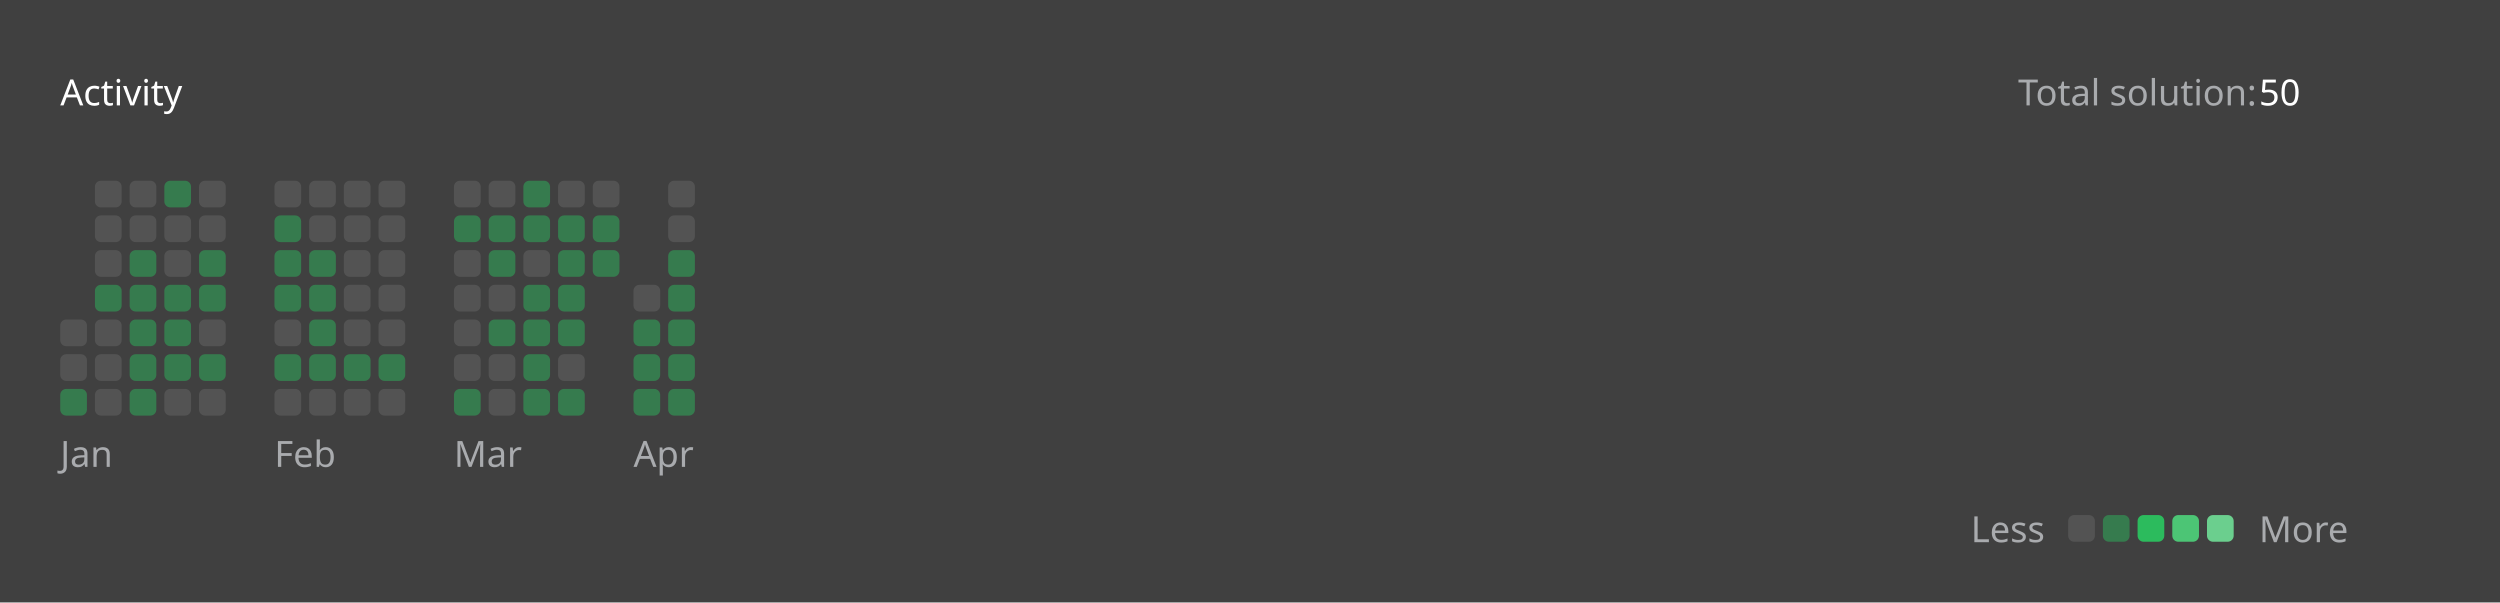
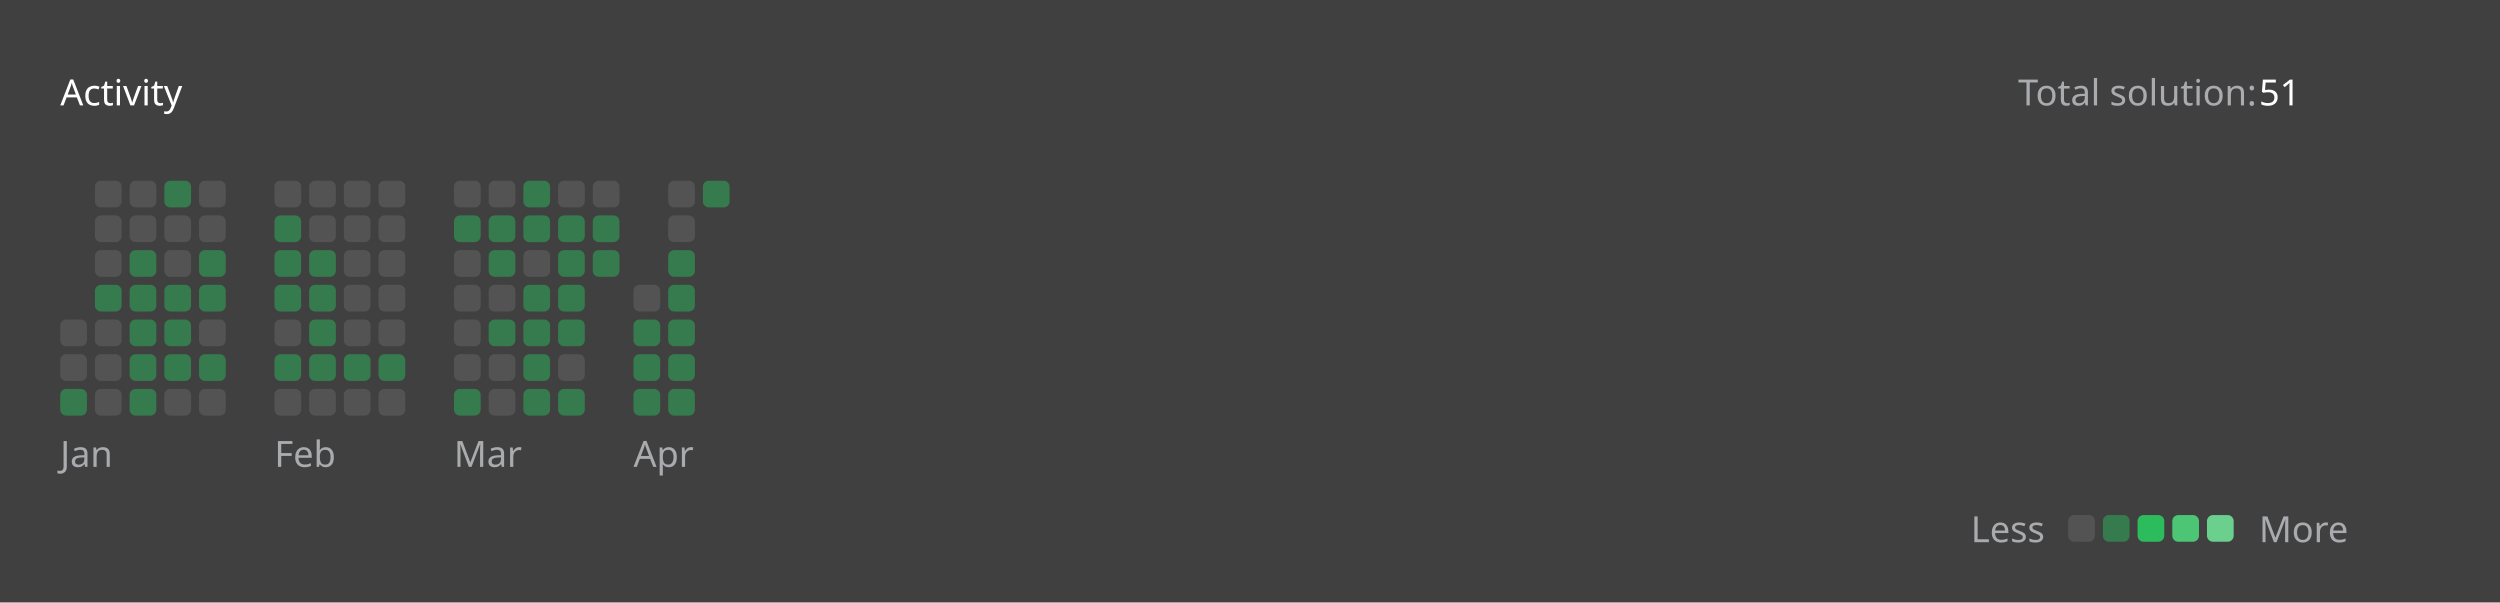
<svg xmlns="http://www.w3.org/2000/svg" version="1.1" height="200" width="830" viewBox="0 0 830 200">
  <style>*{font-family: "Segoe UI", Tahoma, Geneva, Verdana, sans-serif;}</style>
  <style>.title{font-weight: 500;font-size: 1rem;}</style>
  <style>.rotate-90{transform: rotate(-90deg);transform-origin: center;transform-box: fill-box;}</style>
  <style>.state{font-size: .75rem;}</style>
  <style>.light{color: #ffffff;fill: #ffffff;}</style>
  <style>.light-gray{color: #eff2f699;fill: #eff2f699;}</style>
  <style>.dark-gray{color: #ebebf54d;fill: #ebebf54d;}</style>
  <style>.gray{color: #747474;fill: #747474;}</style>
  <style>.orange{color: #ffa116;fill: #ffa116;}</style>
  <style>.background{color: #404040;fill: #404040;}</style>
  <style>.level-1-block{fill: #ffffff1a;}</style>
  <style>.level-2-block{fill: #2cb55d80;}</style>
  <style>.level-3-block{fill: #2cbb5dff;}</style>
  <style>.level-4-block{fill: #4cc575ff;}</style>
  <style>.level-5-block{fill: #6bcf8eff;}</style>
  <rect fill="#404040" x="0" y="0" width="830" height="200" rx="0.5rem" />
  <g text-anchor="start" text-decoration="1" class="title">
    <text x="20" y="35">
      <tspan class="light">Activity</tspan>
      <tspan class="orange" />
    </text>
  </g>
  <g class="state">
    <text x="670" y="35" class="light-gray"> Total solution: </text>
-     <text x="750" y="35" class="light"> 50 </text>
+     <text x="750" y="35" class="light"> 51 </text>
    <text x="678.88" y="180" class="light-gray" text-anchor="end">Less</text>
    <rect x="686.64" y="171" width="8.86" height="8.86" rx="2" ry="2" class="level-1-block" />
    <rect x="698.16" y="171" width="8.86" height="8.86" rx="2" ry="2" class="level-2-block" />
    <rect x="709.68" y="171" width="8.86" height="8.86" rx="2" ry="2" class="level-3-block" />
    <rect x="721.2" y="171" width="8.86" height="8.86" rx="2" ry="2" class="level-4-block" />
    <rect x="732.72" y="171" width="8.86" height="8.86" rx="2" ry="2" class="level-5-block" />
    <text x="750" y="180" class="light-gray">More</text>
  </g>
  <g x="20" y="60">
    <g x="20" y="60">
      <g x="20.0" y="60">
        <rect x="20.0" y="106.08" width="8.86" height="8.86" rx="2" ry="2" class="level-1-block" />
        <rect x="20.0" y="117.6" width="8.86" height="8.86" rx="2" ry="2" class="level-1-block" />
        <rect x="20.0" y="129.12" width="8.86" height="8.86" rx="2" ry="2" class="level-2-block" />
      </g>
      <g x="31.52" y="60">
        <rect x="31.52" y="60.0" width="8.86" height="8.86" rx="2" ry="2" class="level-1-block" />
        <rect x="31.52" y="71.52" width="8.86" height="8.86" rx="2" ry="2" class="level-1-block" />
        <rect x="31.52" y="83.04" width="8.86" height="8.86" rx="2" ry="2" class="level-1-block" />
        <rect x="31.52" y="94.56" width="8.86" height="8.86" rx="2" ry="2" class="level-2-block" />
        <rect x="31.52" y="106.08" width="8.86" height="8.86" rx="2" ry="2" class="level-1-block" />
        <rect x="31.52" y="117.6" width="8.86" height="8.86" rx="2" ry="2" class="level-1-block" />
        <rect x="31.52" y="129.12" width="8.86" height="8.86" rx="2" ry="2" class="level-1-block" />
      </g>
      <g x="43.04" y="60">
        <rect x="43.04" y="60.0" width="8.86" height="8.86" rx="2" ry="2" class="level-1-block" />
        <rect x="43.04" y="71.52" width="8.86" height="8.86" rx="2" ry="2" class="level-1-block" />
        <rect x="43.04" y="83.04" width="8.86" height="8.86" rx="2" ry="2" class="level-2-block" />
        <rect x="43.04" y="94.56" width="8.86" height="8.86" rx="2" ry="2" class="level-2-block" />
        <rect x="43.04" y="106.08" width="8.86" height="8.86" rx="2" ry="2" class="level-2-block" />
        <rect x="43.04" y="117.6" width="8.86" height="8.86" rx="2" ry="2" class="level-2-block" />
        <rect x="43.04" y="129.12" width="8.86" height="8.86" rx="2" ry="2" class="level-2-block" />
      </g>
      <g x="54.56" y="60">
        <rect x="54.56" y="60.0" width="8.86" height="8.86" rx="2" ry="2" class="level-2-block" />
        <rect x="54.56" y="71.52" width="8.86" height="8.86" rx="2" ry="2" class="level-1-block" />
        <rect x="54.56" y="83.04" width="8.86" height="8.86" rx="2" ry="2" class="level-1-block" />
        <rect x="54.56" y="94.56" width="8.86" height="8.86" rx="2" ry="2" class="level-2-block" />
        <rect x="54.56" y="106.08" width="8.86" height="8.86" rx="2" ry="2" class="level-2-block" />
        <rect x="54.56" y="117.6" width="8.86" height="8.86" rx="2" ry="2" class="level-2-block" />
        <rect x="54.56" y="129.12" width="8.86" height="8.86" rx="2" ry="2" class="level-1-block" />
      </g>
      <g x="66.08" y="60">
        <rect x="66.08" y="60.0" width="8.86" height="8.86" rx="2" ry="2" class="level-1-block" />
        <rect x="66.08" y="71.52" width="8.86" height="8.86" rx="2" ry="2" class="level-1-block" />
        <rect x="66.08" y="83.04" width="8.86" height="8.86" rx="2" ry="2" class="level-2-block" />
        <rect x="66.08" y="94.56" width="8.86" height="8.86" rx="2" ry="2" class="level-2-block" />
        <rect x="66.08" y="106.08" width="8.86" height="8.86" rx="2" ry="2" class="level-1-block" />
        <rect x="66.08" y="117.6" width="8.86" height="8.86" rx="2" ry="2" class="level-2-block" />
        <rect x="66.08" y="129.12" width="8.86" height="8.86" rx="2" ry="2" class="level-1-block" />
      </g>
      <text x="20.0" y="155" class="light-gray state">Jan</text>
    </g>
  </g>
  <g x="91.12" y="60">
    <g x="91.12" y="60">
      <g x="91.12" y="60">
        <rect x="91.12" y="60.0" width="8.86" height="8.86" rx="2" ry="2" class="level-1-block" />
        <rect x="91.12" y="71.52" width="8.86" height="8.86" rx="2" ry="2" class="level-2-block" />
        <rect x="91.12" y="83.04" width="8.86" height="8.86" rx="2" ry="2" class="level-2-block" />
        <rect x="91.12" y="94.56" width="8.86" height="8.86" rx="2" ry="2" class="level-2-block" />
        <rect x="91.12" y="106.08" width="8.86" height="8.86" rx="2" ry="2" class="level-1-block" />
        <rect x="91.12" y="117.6" width="8.86" height="8.86" rx="2" ry="2" class="level-2-block" />
        <rect x="91.12" y="129.12" width="8.86" height="8.86" rx="2" ry="2" class="level-1-block" />
      </g>
      <g x="102.64" y="60">
        <rect x="102.64" y="60.0" width="8.86" height="8.86" rx="2" ry="2" class="level-1-block" />
        <rect x="102.64" y="71.52" width="8.86" height="8.86" rx="2" ry="2" class="level-1-block" />
        <rect x="102.64" y="83.04" width="8.86" height="8.86" rx="2" ry="2" class="level-2-block" />
        <rect x="102.64" y="94.56" width="8.86" height="8.86" rx="2" ry="2" class="level-2-block" />
        <rect x="102.64" y="106.08" width="8.86" height="8.86" rx="2" ry="2" class="level-2-block" />
        <rect x="102.64" y="117.6" width="8.86" height="8.86" rx="2" ry="2" class="level-2-block" />
        <rect x="102.64" y="129.12" width="8.86" height="8.86" rx="2" ry="2" class="level-1-block" />
      </g>
      <g x="114.16" y="60">
        <rect x="114.16" y="60.0" width="8.86" height="8.86" rx="2" ry="2" class="level-1-block" />
        <rect x="114.16" y="71.52" width="8.86" height="8.86" rx="2" ry="2" class="level-1-block" />
        <rect x="114.16" y="83.04" width="8.86" height="8.86" rx="2" ry="2" class="level-1-block" />
        <rect x="114.16" y="94.56" width="8.86" height="8.86" rx="2" ry="2" class="level-1-block" />
        <rect x="114.16" y="106.08" width="8.86" height="8.86" rx="2" ry="2" class="level-1-block" />
        <rect x="114.16" y="117.6" width="8.86" height="8.86" rx="2" ry="2" class="level-2-block" />
        <rect x="114.16" y="129.12" width="8.86" height="8.86" rx="2" ry="2" class="level-1-block" />
      </g>
      <g x="125.68" y="60">
        <rect x="125.68" y="60.0" width="8.86" height="8.86" rx="2" ry="2" class="level-1-block" />
        <rect x="125.68" y="71.52" width="8.86" height="8.86" rx="2" ry="2" class="level-1-block" />
        <rect x="125.68" y="83.04" width="8.86" height="8.86" rx="2" ry="2" class="level-1-block" />
        <rect x="125.68" y="94.56" width="8.86" height="8.86" rx="2" ry="2" class="level-1-block" />
        <rect x="125.68" y="106.08" width="8.86" height="8.86" rx="2" ry="2" class="level-1-block" />
        <rect x="125.68" y="117.6" width="8.86" height="8.86" rx="2" ry="2" class="level-2-block" />
        <rect x="125.68" y="129.12" width="8.86" height="8.86" rx="2" ry="2" class="level-1-block" />
      </g>
      <text x="91.12" y="155" class="light-gray state">Feb</text>
    </g>
  </g>
  <g x="150.72" y="60">
    <g x="150.72" y="60">
      <g x="150.72" y="60">
        <rect x="150.72" y="60.0" width="8.86" height="8.86" rx="2" ry="2" class="level-1-block" />
        <rect x="150.72" y="71.52" width="8.86" height="8.86" rx="2" ry="2" class="level-2-block" />
        <rect x="150.72" y="83.04" width="8.86" height="8.86" rx="2" ry="2" class="level-1-block" />
        <rect x="150.72" y="94.56" width="8.86" height="8.86" rx="2" ry="2" class="level-1-block" />
        <rect x="150.72" y="106.08" width="8.86" height="8.86" rx="2" ry="2" class="level-1-block" />
        <rect x="150.72" y="117.6" width="8.86" height="8.86" rx="2" ry="2" class="level-1-block" />
        <rect x="150.72" y="129.12" width="8.86" height="8.86" rx="2" ry="2" class="level-2-block" />
      </g>
      <g x="162.24" y="60">
        <rect x="162.24" y="60.0" width="8.86" height="8.86" rx="2" ry="2" class="level-1-block" />
        <rect x="162.24" y="71.52" width="8.86" height="8.86" rx="2" ry="2" class="level-2-block" />
        <rect x="162.24" y="83.04" width="8.86" height="8.86" rx="2" ry="2" class="level-2-block" />
        <rect x="162.24" y="94.56" width="8.86" height="8.86" rx="2" ry="2" class="level-1-block" />
        <rect x="162.24" y="106.08" width="8.86" height="8.86" rx="2" ry="2" class="level-2-block" />
        <rect x="162.24" y="117.6" width="8.86" height="8.86" rx="2" ry="2" class="level-1-block" />
        <rect x="162.24" y="129.12" width="8.86" height="8.86" rx="2" ry="2" class="level-1-block" />
      </g>
      <g x="173.76" y="60">
        <rect x="173.76" y="60.0" width="8.86" height="8.86" rx="2" ry="2" class="level-2-block" />
        <rect x="173.76" y="71.52" width="8.86" height="8.86" rx="2" ry="2" class="level-2-block" />
        <rect x="173.76" y="83.04" width="8.86" height="8.86" rx="2" ry="2" class="level-1-block" />
        <rect x="173.76" y="94.56" width="8.86" height="8.86" rx="2" ry="2" class="level-2-block" />
        <rect x="173.76" y="106.08" width="8.86" height="8.86" rx="2" ry="2" class="level-2-block" />
        <rect x="173.76" y="117.6" width="8.86" height="8.86" rx="2" ry="2" class="level-2-block" />
        <rect x="173.76" y="129.12" width="8.86" height="8.86" rx="2" ry="2" class="level-2-block" />
      </g>
      <g x="185.28" y="60">
        <rect x="185.28" y="60.0" width="8.86" height="8.86" rx="2" ry="2" class="level-1-block" />
        <rect x="185.28" y="71.52" width="8.86" height="8.86" rx="2" ry="2" class="level-2-block" />
        <rect x="185.28" y="83.04" width="8.86" height="8.86" rx="2" ry="2" class="level-2-block" />
        <rect x="185.28" y="94.56" width="8.86" height="8.86" rx="2" ry="2" class="level-2-block" />
        <rect x="185.28" y="106.08" width="8.86" height="8.86" rx="2" ry="2" class="level-2-block" />
        <rect x="185.28" y="117.6" width="8.86" height="8.86" rx="2" ry="2" class="level-1-block" />
        <rect x="185.28" y="129.12" width="8.86" height="8.86" rx="2" ry="2" class="level-2-block" />
      </g>
      <g x="196.8" y="60">
        <rect x="196.8" y="60.0" width="8.86" height="8.86" rx="2" ry="2" class="level-1-block" />
        <rect x="196.8" y="71.52" width="8.86" height="8.86" rx="2" ry="2" class="level-2-block" />
        <rect x="196.8" y="83.04" width="8.86" height="8.86" rx="2" ry="2" class="level-2-block" />
      </g>
      <text x="150.72" y="155" class="light-gray state">Mar</text>
    </g>
  </g>
  <g x="210.32" y="60">
    <g x="210.32" y="60">
      <g x="210.32" y="60">
        <rect x="210.32" y="94.56" width="8.86" height="8.86" rx="2" ry="2" class="level-1-block" />
        <rect x="210.32" y="106.08" width="8.86" height="8.86" rx="2" ry="2" class="level-2-block" />
        <rect x="210.32" y="117.6" width="8.86" height="8.86" rx="2" ry="2" class="level-2-block" />
        <rect x="210.32" y="129.12" width="8.86" height="8.86" rx="2" ry="2" class="level-2-block" />
      </g>
      <g x="221.84" y="60">
        <rect x="221.84" y="60.0" width="8.86" height="8.86" rx="2" ry="2" class="level-1-block" />
        <rect x="221.84" y="71.52" width="8.86" height="8.86" rx="2" ry="2" class="level-1-block" />
        <rect x="221.84" y="83.04" width="8.86" height="8.86" rx="2" ry="2" class="level-2-block" />
        <rect x="221.84" y="94.56" width="8.86" height="8.86" rx="2" ry="2" class="level-2-block" />
        <rect x="221.84" y="106.08" width="8.86" height="8.86" rx="2" ry="2" class="level-2-block" />
        <rect x="221.84" y="117.6" width="8.86" height="8.86" rx="2" ry="2" class="level-2-block" />
        <rect x="221.84" y="129.12" width="8.86" height="8.86" rx="2" ry="2" class="level-2-block" />
      </g>
+       <g x="233.36" y="60">
+         <rect x="233.36" y="60.0" width="8.86" height="8.86" rx="2" ry="2" class="level-2-block" />
+       </g>
      <text x="210.32" y="155" class="light-gray state">Apr</text>
    </g>
  </g>
</svg>
